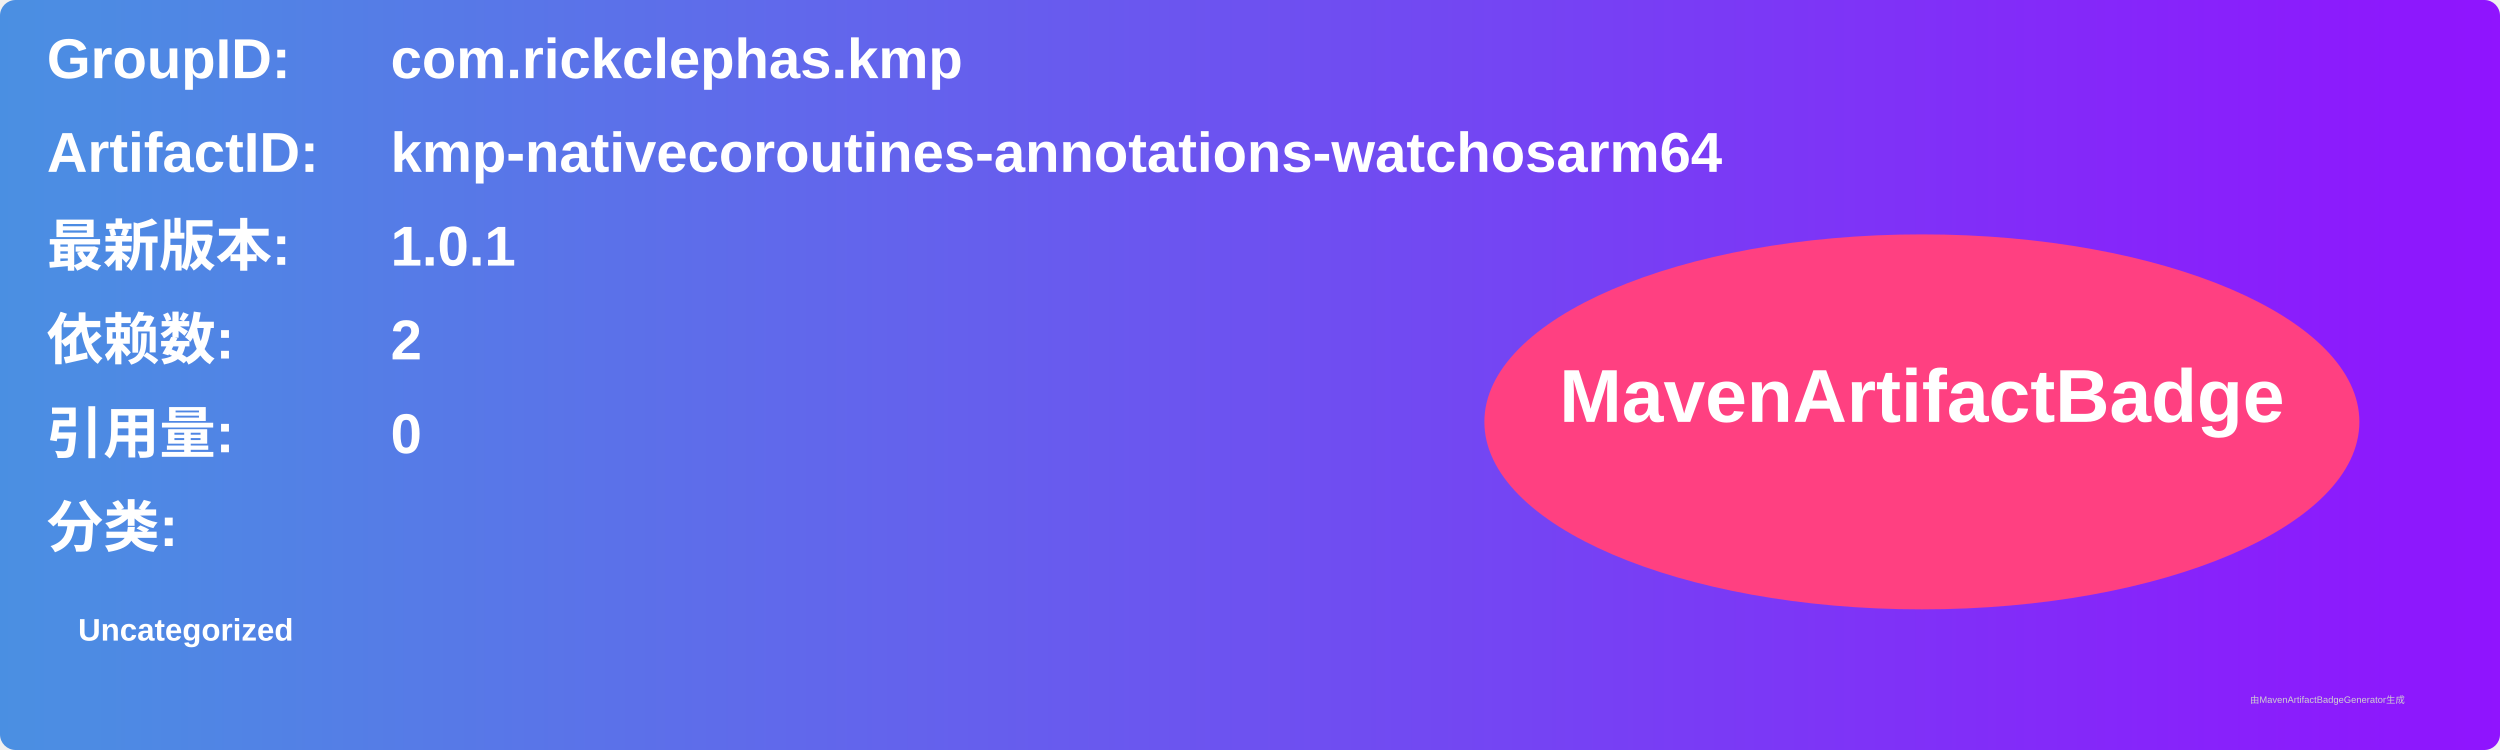
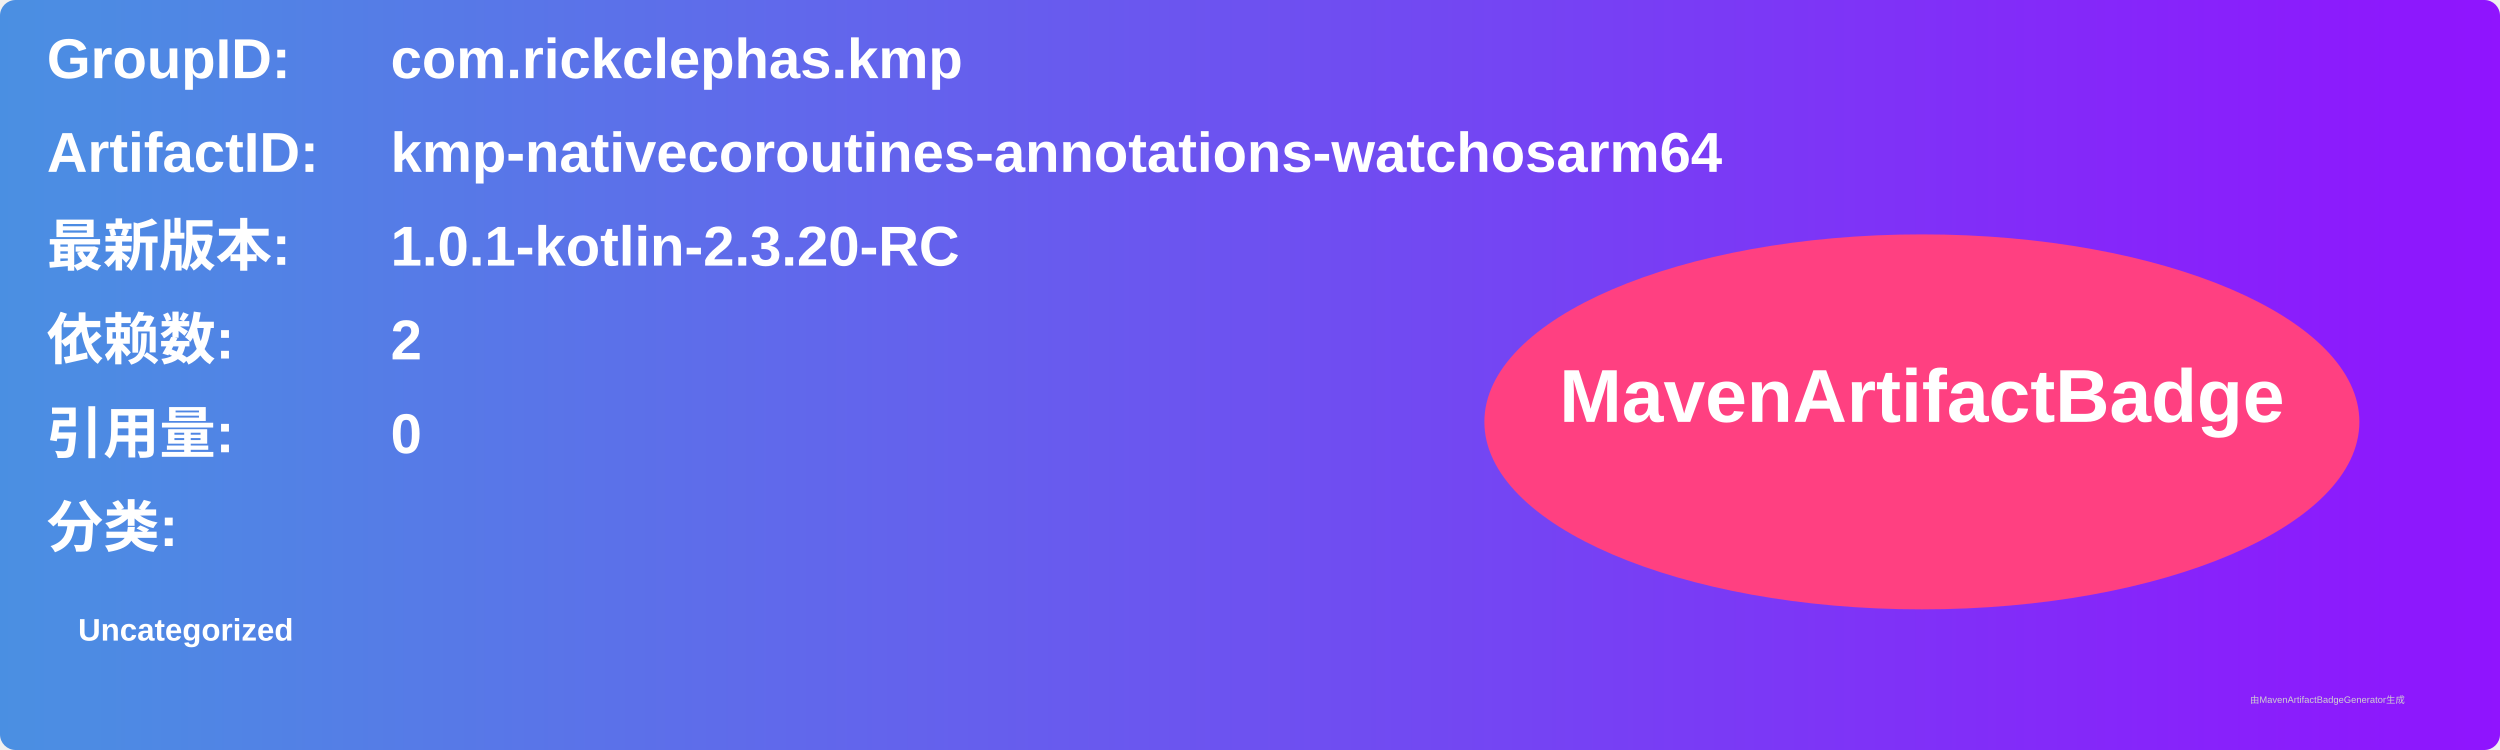
<svg xmlns="http://www.w3.org/2000/svg" width="800" height="240" viewBox="0 0 800 240">
  <linearGradient id="grad" x1="0%" y1="0%" x2="100%" y2="0%">
    <stop offset="0%" stop-color="#4a90e2" />
    <stop offset="100%" stop-color="#9013fe" />
  </linearGradient>
  <rect width="100%" height="100%" rx="5" ry="5" fill="url(#grad)" />
  <g transform="translate(15, 15)">
    <text x="0" y="10" font-family="Arial" font-size="18" fill="white" font-weight="bold" width="260">GroupID:</text>
    <text x="110" y="10" font-family="Arial" font-size="18" fill="white" font-weight="bold" width="460">com.rickclephas.kmp</text>
    <text x="0" y="40" font-family="Arial" font-size="18" fill="white" font-weight="bold" width="260">ArtifactID:</text>
    <text x="110" y="40" font-family="Arial" font-size="18" fill="white" font-weight="bold" width="460">kmp-nativecoroutines-annotations-watchosarm64</text>
    <text x="0" y="70" font-family="Arial" font-size="18" fill="white" font-weight="bold">最新版本:</text>
    <text x="110" y="70" font-family="Arial" font-size="18" fill="white" font-weight="bold">
-       <tspan font-weight="bold">1.0.1</tspan>
+       <tspan font-weight="bold">1.0.1-kotlin-2.3.20-RC</tspan>
    </text>
    <text x="0" y="100" font-family="Arial" font-size="18" fill="white" font-weight="bold">依赖数: </text>
    <text x="110" y="100" font-family="Arial" font-size="18" fill="white">
      <tspan font-weight="bold">2</tspan>
    </text>
    <text x="0" y="130" font-family="Arial" font-size="18" fill="white" font-weight="bold">引用量: </text>
    <text x="110" y="130" font-family="Arial" font-size="18" fill="white">
      <tspan font-weight="bold">0</tspan>
    </text>
    <text x="0" y="160" font-family="Arial" font-size="18" fill="white" font-weight="bold">分类:</text>
    <text x="10" y="190" font-family="Arial" font-size="10" fill="white">
      <tspan font-weight="bold">Uncategorized</tspan>
    </text>
    <ellipse cx="600" cy="120" rx="140" ry="60" fill="#ff4081" />
    <text x="600" y="120" text-anchor="middle" font-family="Arial" font-size="24" fill="white" font-weight="bold">MavenArtifactBadge</text>
  </g>
  <text x="720" y="225" font-family="Arial" font-size="3" fill="#d0d0d0">由MavenArtifactBadgeGenerator生成</text>
</svg>
